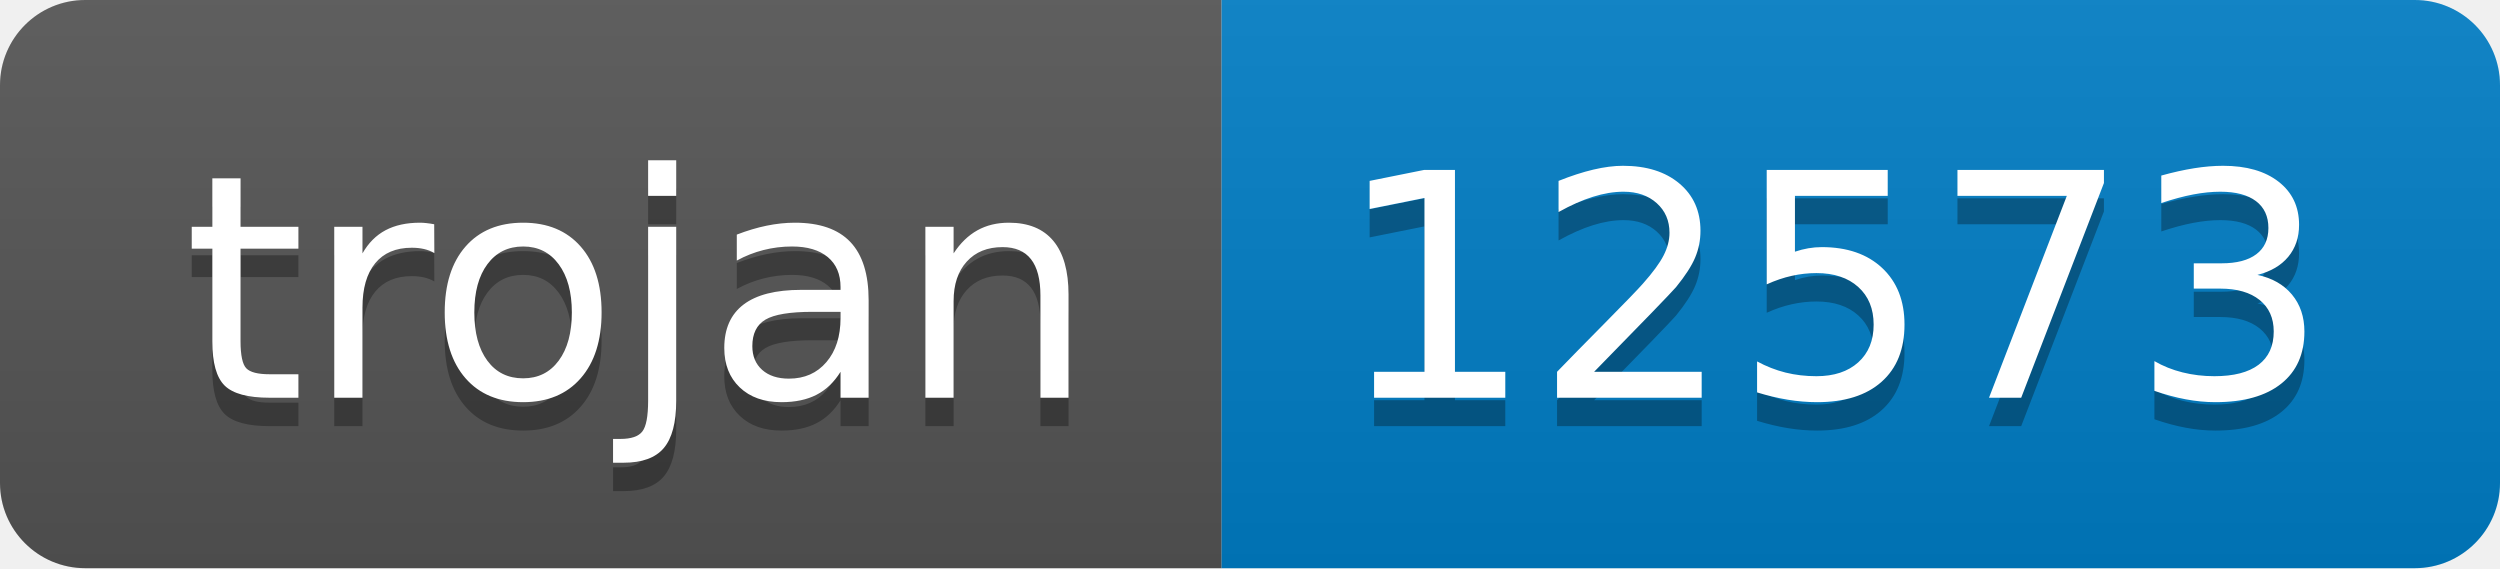
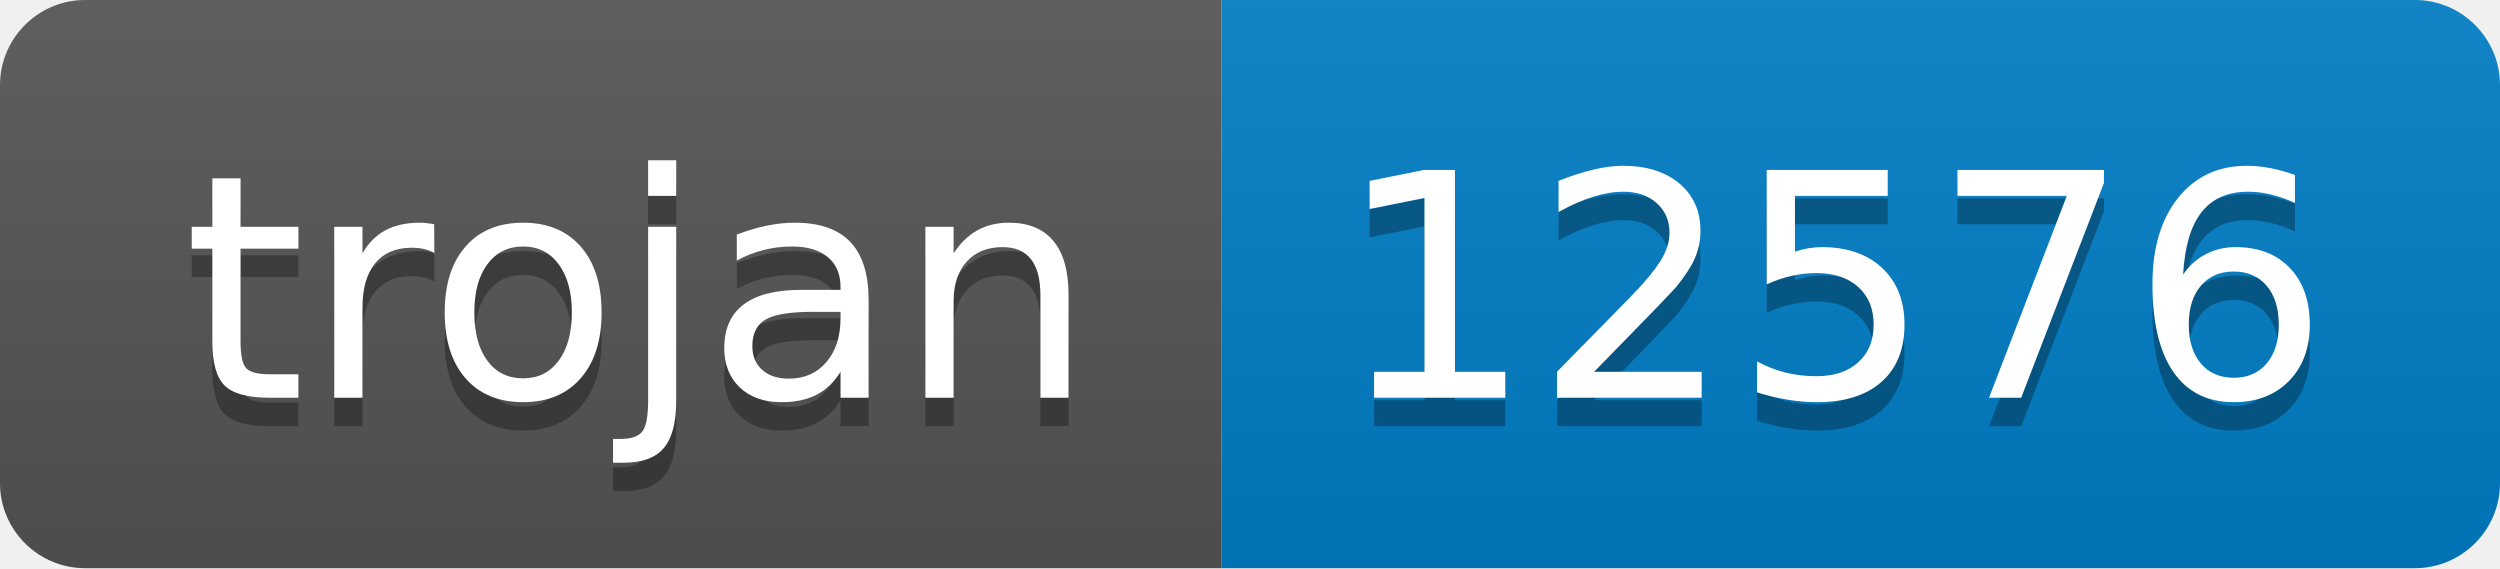
- <svg xmlns="http://www.w3.org/2000/svg" width="88" height="20" role="img" aria-label="trojan: 12573">
+ <svg xmlns="http://www.w3.org/2000/svg" width="88" height="20" role="img" aria-label="trojan: 12576">
  <linearGradient id="s" x2="0" y2="100%">
    <stop offset="0" stop-color="#bbb" stop-opacity=".1" />
    <stop offset="1" stop-opacity=".1" />
  </linearGradient>
  <clipPath id="r">
    <rect width="88" height="20" rx="3" fill="#fff" />
  </clipPath>
  <g clip-path="url(#r)">
    <rect width="43" height="20" fill="#555" />
    <rect x="43" width="45" height="20" fill="#007ec6" />
    <rect width="88" height="20" fill="url(#s)" />
  </g>
  <g fill="#fff" text-anchor="middle" font-family="Verdana,Geneva,DejaVu Sans,sans-serif" text-rendering="geometricPrecision" font-size="110">
    <text aria-hidden="true" x="225" y="150" fill="#010101" fill-opacity=".3" transform="scale(.1)" textLength="330">trojan</text>
    <text x="225" y="140" transform="scale(.1)" fill="#fff" textLength="330">trojan</text>
-     <text aria-hidden="true" x="645" y="150" fill="#010101" fill-opacity=".3" transform="scale(.1)" textLength="350">12573</text>
-     <text x="645" y="140" transform="scale(.1)" fill="#fff" textLength="350">12573</text>
+     <text aria-hidden="true" x="645" y="150" fill="#010101" fill-opacity=".3" transform="scale(.1)" textLength="350">12576</text>
+     <text x="645" y="140" transform="scale(.1)" fill="#fff" textLength="350">12576</text>
  </g>
</svg>
